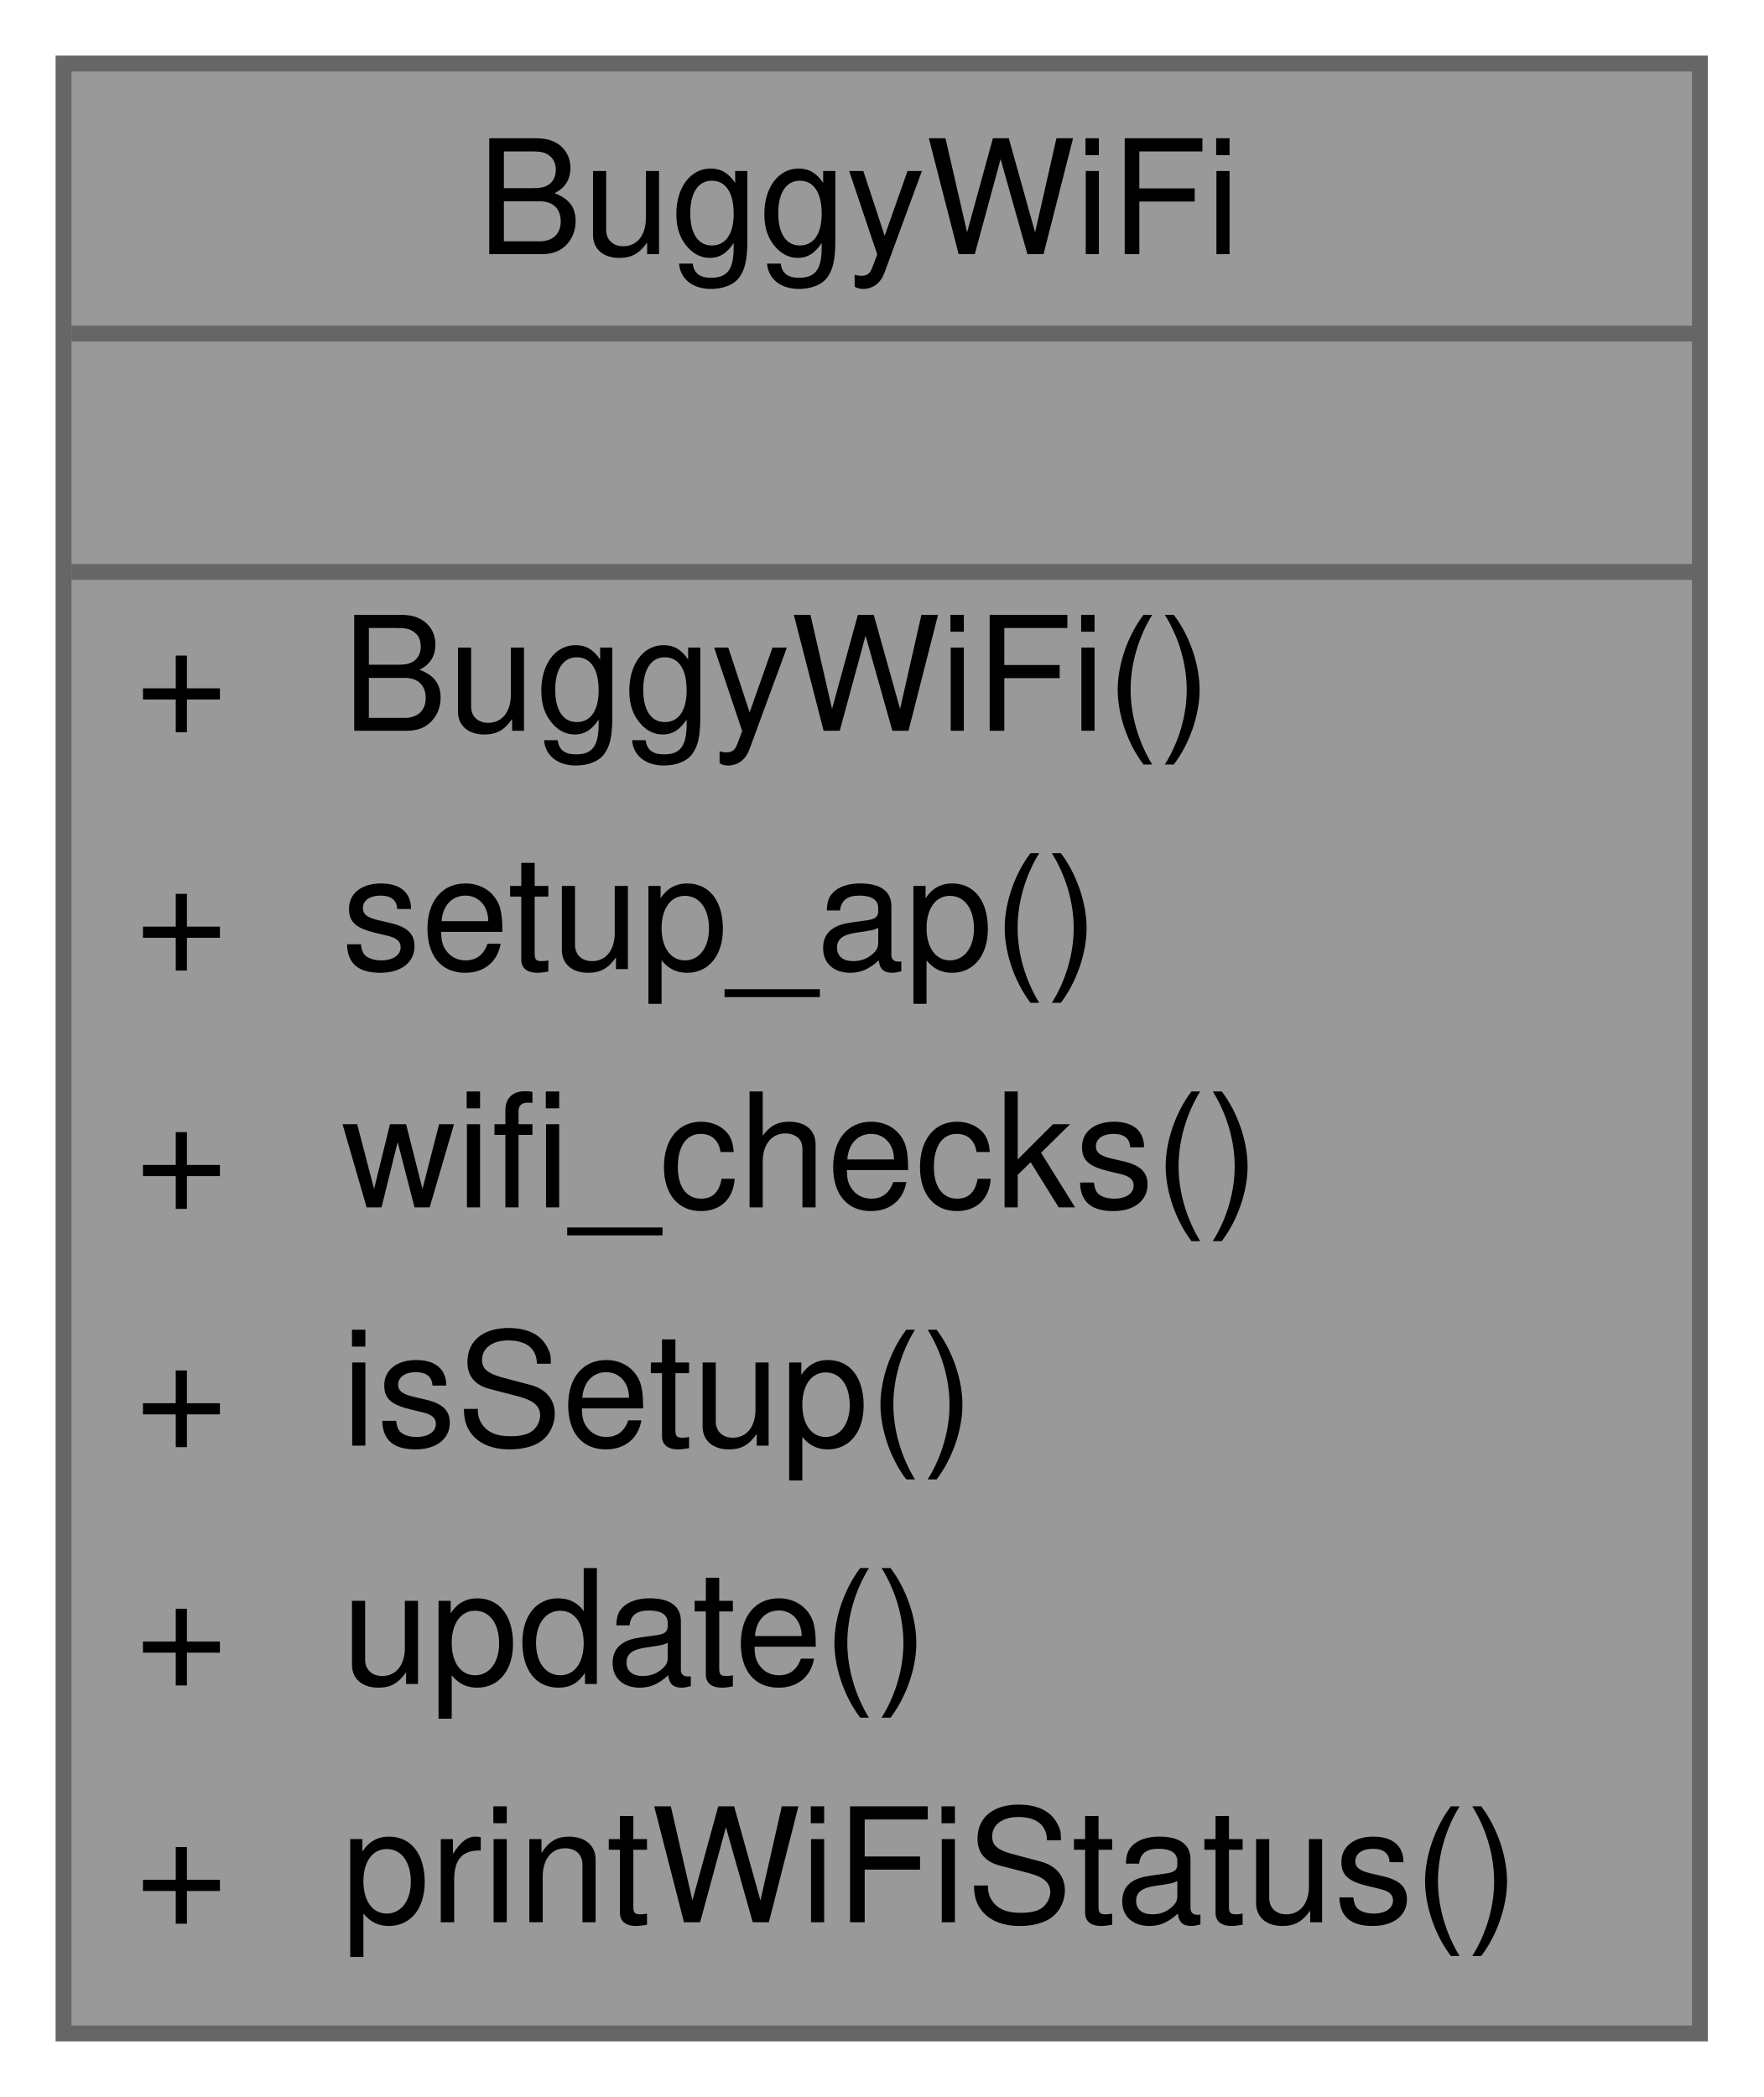
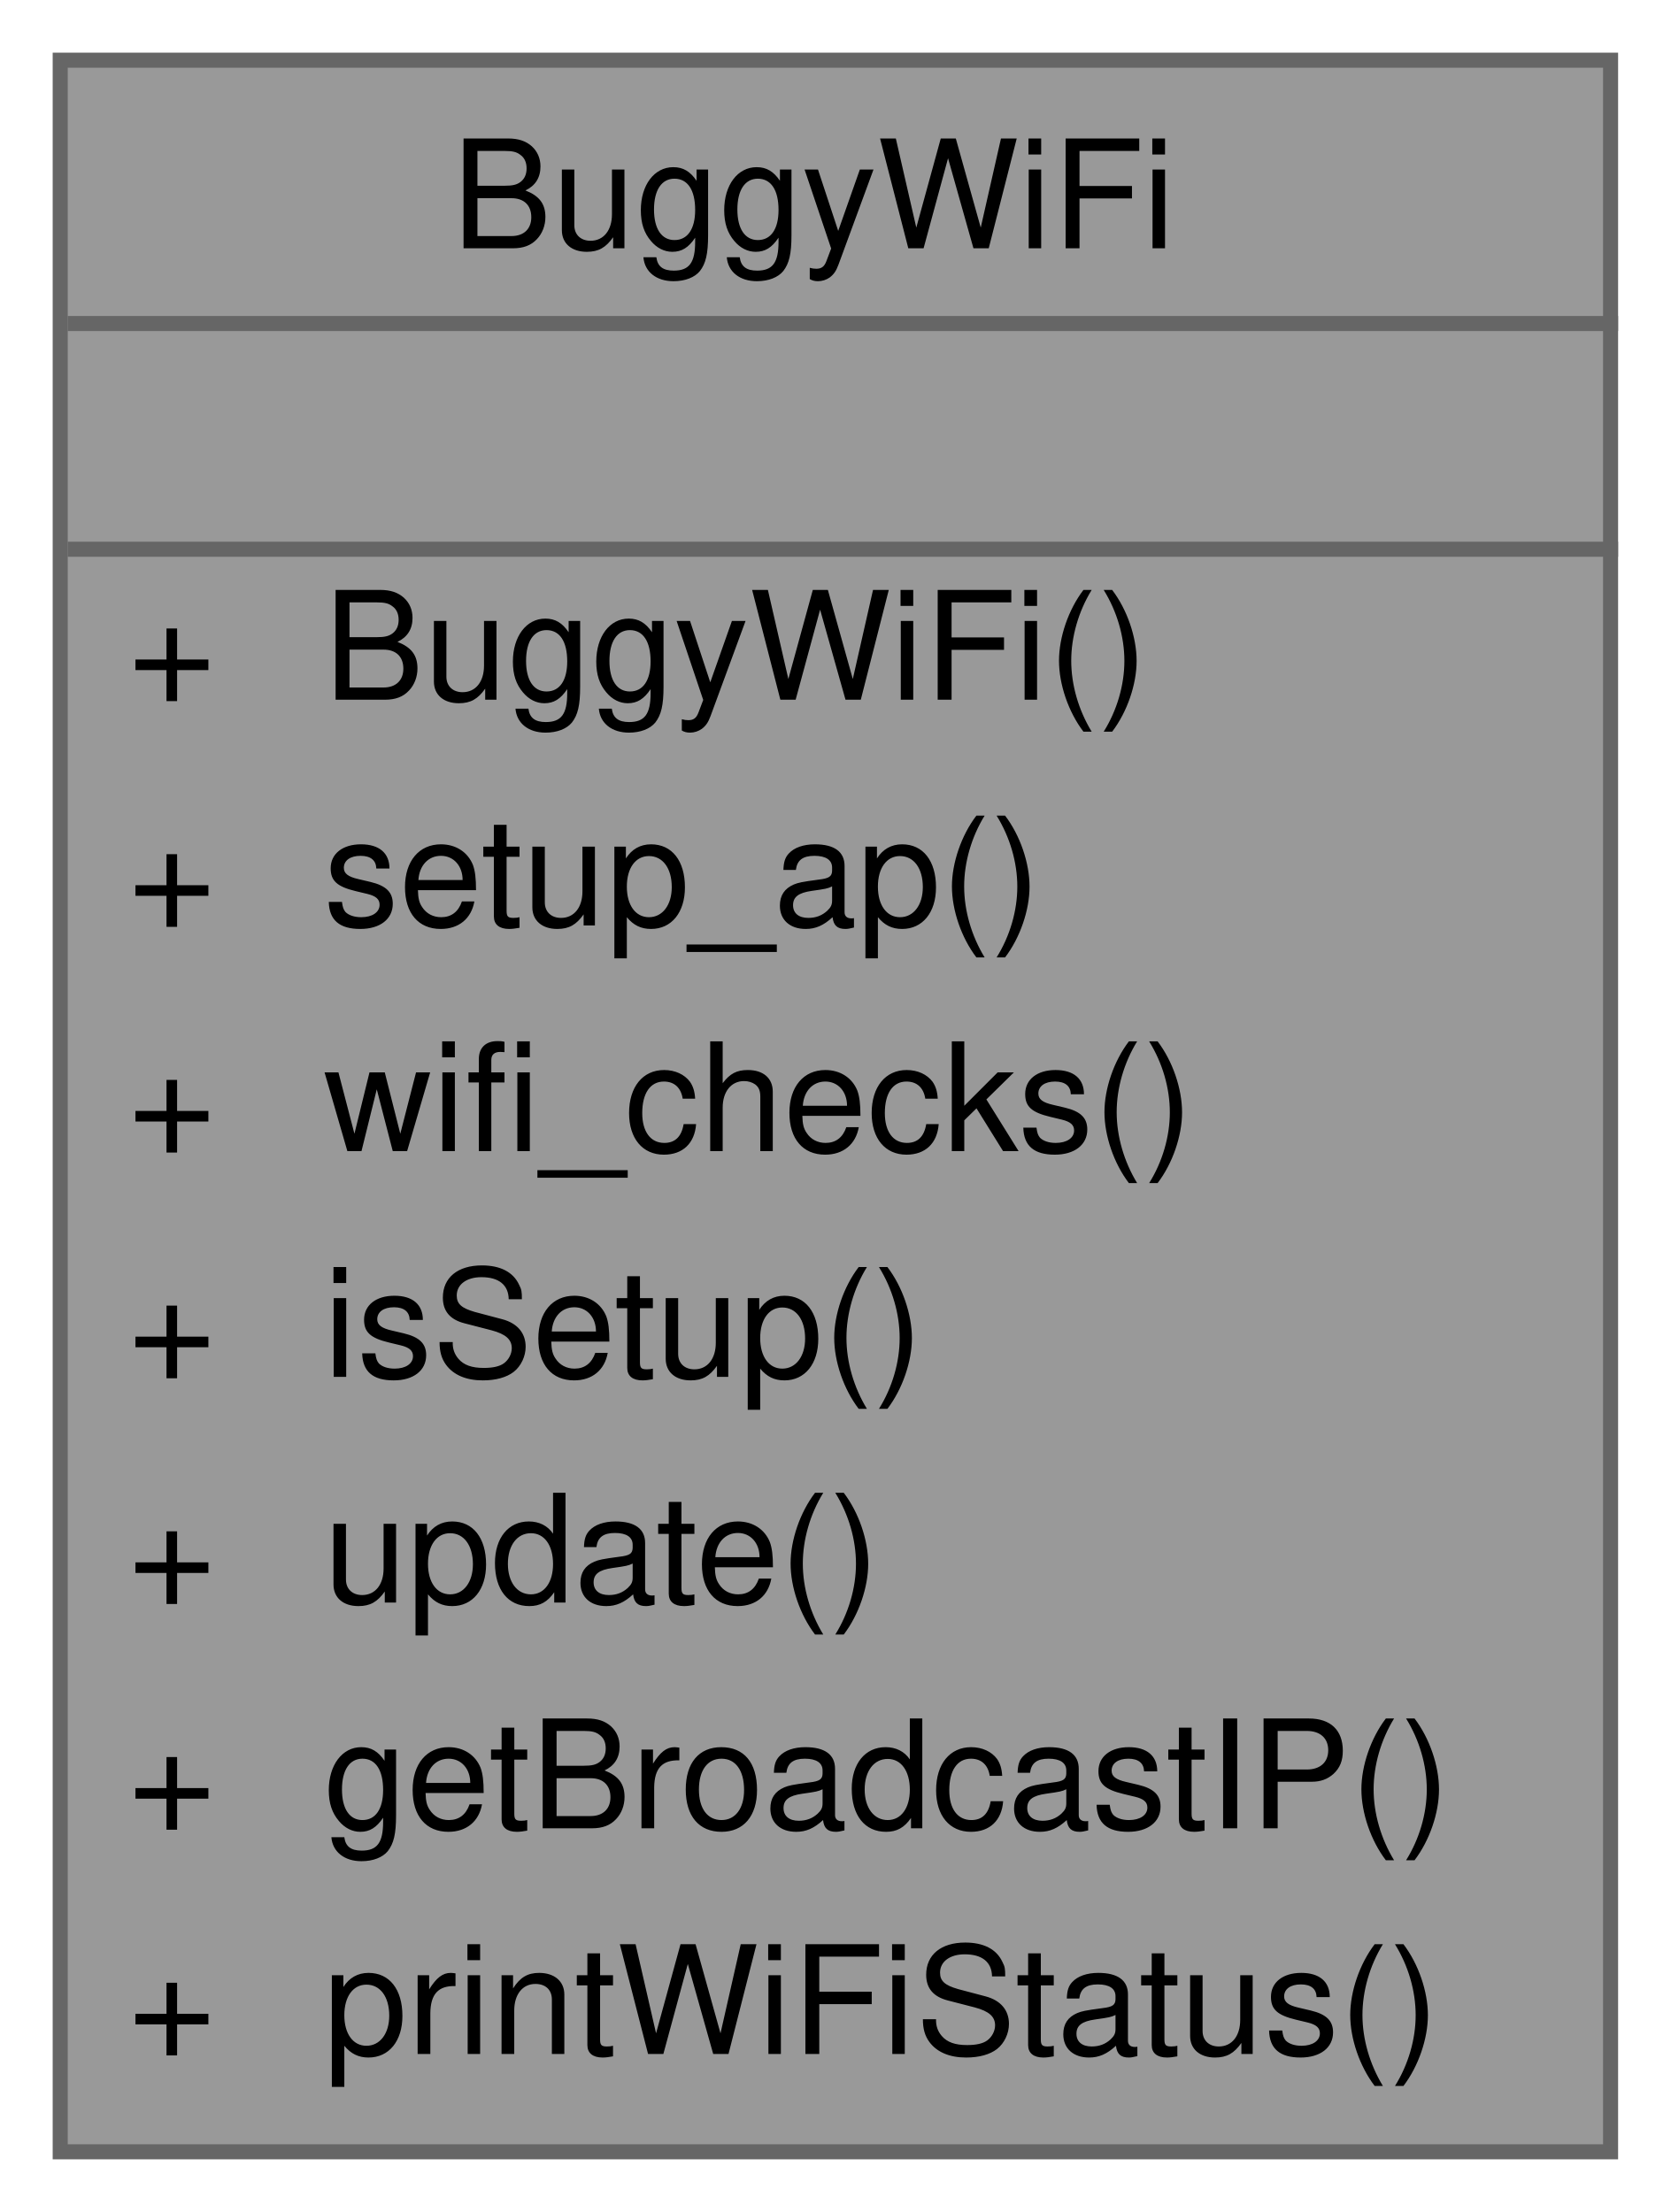
- <svg xmlns="http://www.w3.org/2000/svg" xmlns:xlink="http://www.w3.org/1999/xlink" width="111pt" height="132pt" viewBox="0.00 0.00 111.00 132.00">
-   <g id="graph0" class="graph" transform="scale(1 1) rotate(0) translate(4 128)">
+ <svg xmlns="http://www.w3.org/2000/svg" xmlns:xlink="http://www.w3.org/1999/xlink" width="111pt" height="147pt" viewBox="0.00 0.00 111.00 147.00">
+   <g id="graph0" class="graph" transform="scale(1 1) rotate(0) translate(4 143)">
    <g id="Node000001" class="node">
      <g id="a_Node000001">
        <a xlink:title=" ">
-           <polygon fill="#999999" stroke="transparent" points="103,-124 0,-124 0,0 103,0 103,-124" />
-           <text text-anchor="start" x="26" y="-112" font-family="Helvetica,sans-Serif" font-size="10.00">BuggyWiFi</text>
-           <text text-anchor="start" x="50" y="-97" font-family="Helvetica,sans-Serif" font-size="10.00"> </text>
-           <text text-anchor="start" x="4.5" y="-82" font-family="Helvetica,sans-Serif" font-size="10.00">+</text>
-           <text text-anchor="start" x="17.5" y="-82" font-family="Helvetica,sans-Serif" font-size="10.00">BuggyWiFi()</text>
-           <text text-anchor="start" x="4.5" y="-67" font-family="Helvetica,sans-Serif" font-size="10.00">+</text>
-           <text text-anchor="start" x="17.5" y="-67" font-family="Helvetica,sans-Serif" font-size="10.00">setup_ap()</text>
-           <text text-anchor="start" x="4.5" y="-52" font-family="Helvetica,sans-Serif" font-size="10.00">+</text>
-           <text text-anchor="start" x="17.5" y="-52" font-family="Helvetica,sans-Serif" font-size="10.00">wifi_checks()</text>
-           <text text-anchor="start" x="4.5" y="-37" font-family="Helvetica,sans-Serif" font-size="10.00">+</text>
-           <text text-anchor="start" x="17.5" y="-37" font-family="Helvetica,sans-Serif" font-size="10.00">isSetup()</text>
-           <text text-anchor="start" x="4.5" y="-22" font-family="Helvetica,sans-Serif" font-size="10.00">+</text>
-           <text text-anchor="start" x="17.5" y="-22" font-family="Helvetica,sans-Serif" font-size="10.00">update()</text>
-           <text text-anchor="start" x="4.5" y="-7" font-family="Helvetica,sans-Serif" font-size="10.00">+</text>
-           <text text-anchor="start" x="17.5" y="-7" font-family="Helvetica,sans-Serif" font-size="10.00">printWiFiStatus()</text>
-           <polygon fill="#666666" stroke="#666666" points="0.5,-107 0.5,-107 103.5,-107 103.5,-107 0.5,-107" />
-           <polygon fill="#666666" stroke="#666666" points="0.5,-92 0.5,-92 103.5,-92 103.5,-92 0.5,-92" />
-           <polygon fill="none" stroke="#666666" points="0,0 0,-124 103,-124 103,0 0,0" />
+           <polygon fill="#999999" stroke="transparent" points="103,-139 0,-139 0,0 103,0 103,-139" />
+           <text text-anchor="start" x="26" y="-126.5" font-family="Helvetica,sans-Serif" font-size="10.00">BuggyWiFi</text>
+           <text text-anchor="start" x="50" y="-111.5" font-family="Helvetica,sans-Serif" font-size="10.00"> </text>
+           <text text-anchor="start" x="4.5" y="-96.5" font-family="Helvetica,sans-Serif" font-size="10.00">+</text>
+           <text text-anchor="start" x="17.5" y="-96.5" font-family="Helvetica,sans-Serif" font-size="10.00">BuggyWiFi()</text>
+           <text text-anchor="start" x="4.5" y="-81.5" font-family="Helvetica,sans-Serif" font-size="10.00">+</text>
+           <text text-anchor="start" x="17.5" y="-81.5" font-family="Helvetica,sans-Serif" font-size="10.00">setup_ap()</text>
+           <text text-anchor="start" x="4.5" y="-66.5" font-family="Helvetica,sans-Serif" font-size="10.00">+</text>
+           <text text-anchor="start" x="17.5" y="-66.5" font-family="Helvetica,sans-Serif" font-size="10.00">wifi_checks()</text>
+           <text text-anchor="start" x="4.5" y="-51.5" font-family="Helvetica,sans-Serif" font-size="10.00">+</text>
+           <text text-anchor="start" x="17.5" y="-51.5" font-family="Helvetica,sans-Serif" font-size="10.00">isSetup()</text>
+           <text text-anchor="start" x="4.5" y="-36.5" font-family="Helvetica,sans-Serif" font-size="10.00">+</text>
+           <text text-anchor="start" x="17.5" y="-36.5" font-family="Helvetica,sans-Serif" font-size="10.00">update()</text>
+           <text text-anchor="start" x="4.5" y="-21.5" font-family="Helvetica,sans-Serif" font-size="10.00">+</text>
+           <text text-anchor="start" x="17.5" y="-21.5" font-family="Helvetica,sans-Serif" font-size="10.00">getBroadcastIP()</text>
+           <text text-anchor="start" x="4.5" y="-6.5" font-family="Helvetica,sans-Serif" font-size="10.00">+</text>
+           <text text-anchor="start" x="17.5" y="-6.5" font-family="Helvetica,sans-Serif" font-size="10.00">printWiFiStatus()</text>
+           <polygon fill="#666666" stroke="#666666" points="0.5,-121.5 0.5,-121.5 103.5,-121.5 103.5,-121.5 0.5,-121.5" />
+           <polygon fill="#666666" stroke="#666666" points="0.5,-106.5 0.5,-106.5 103.5,-106.5 103.5,-106.5 0.5,-106.5" />
+           <polygon fill="none" stroke="#666666" points="0,0 0,-139 103,-139 103,0 0,0" />
        </a>
      </g>
    </g>
  </g>
</svg>
